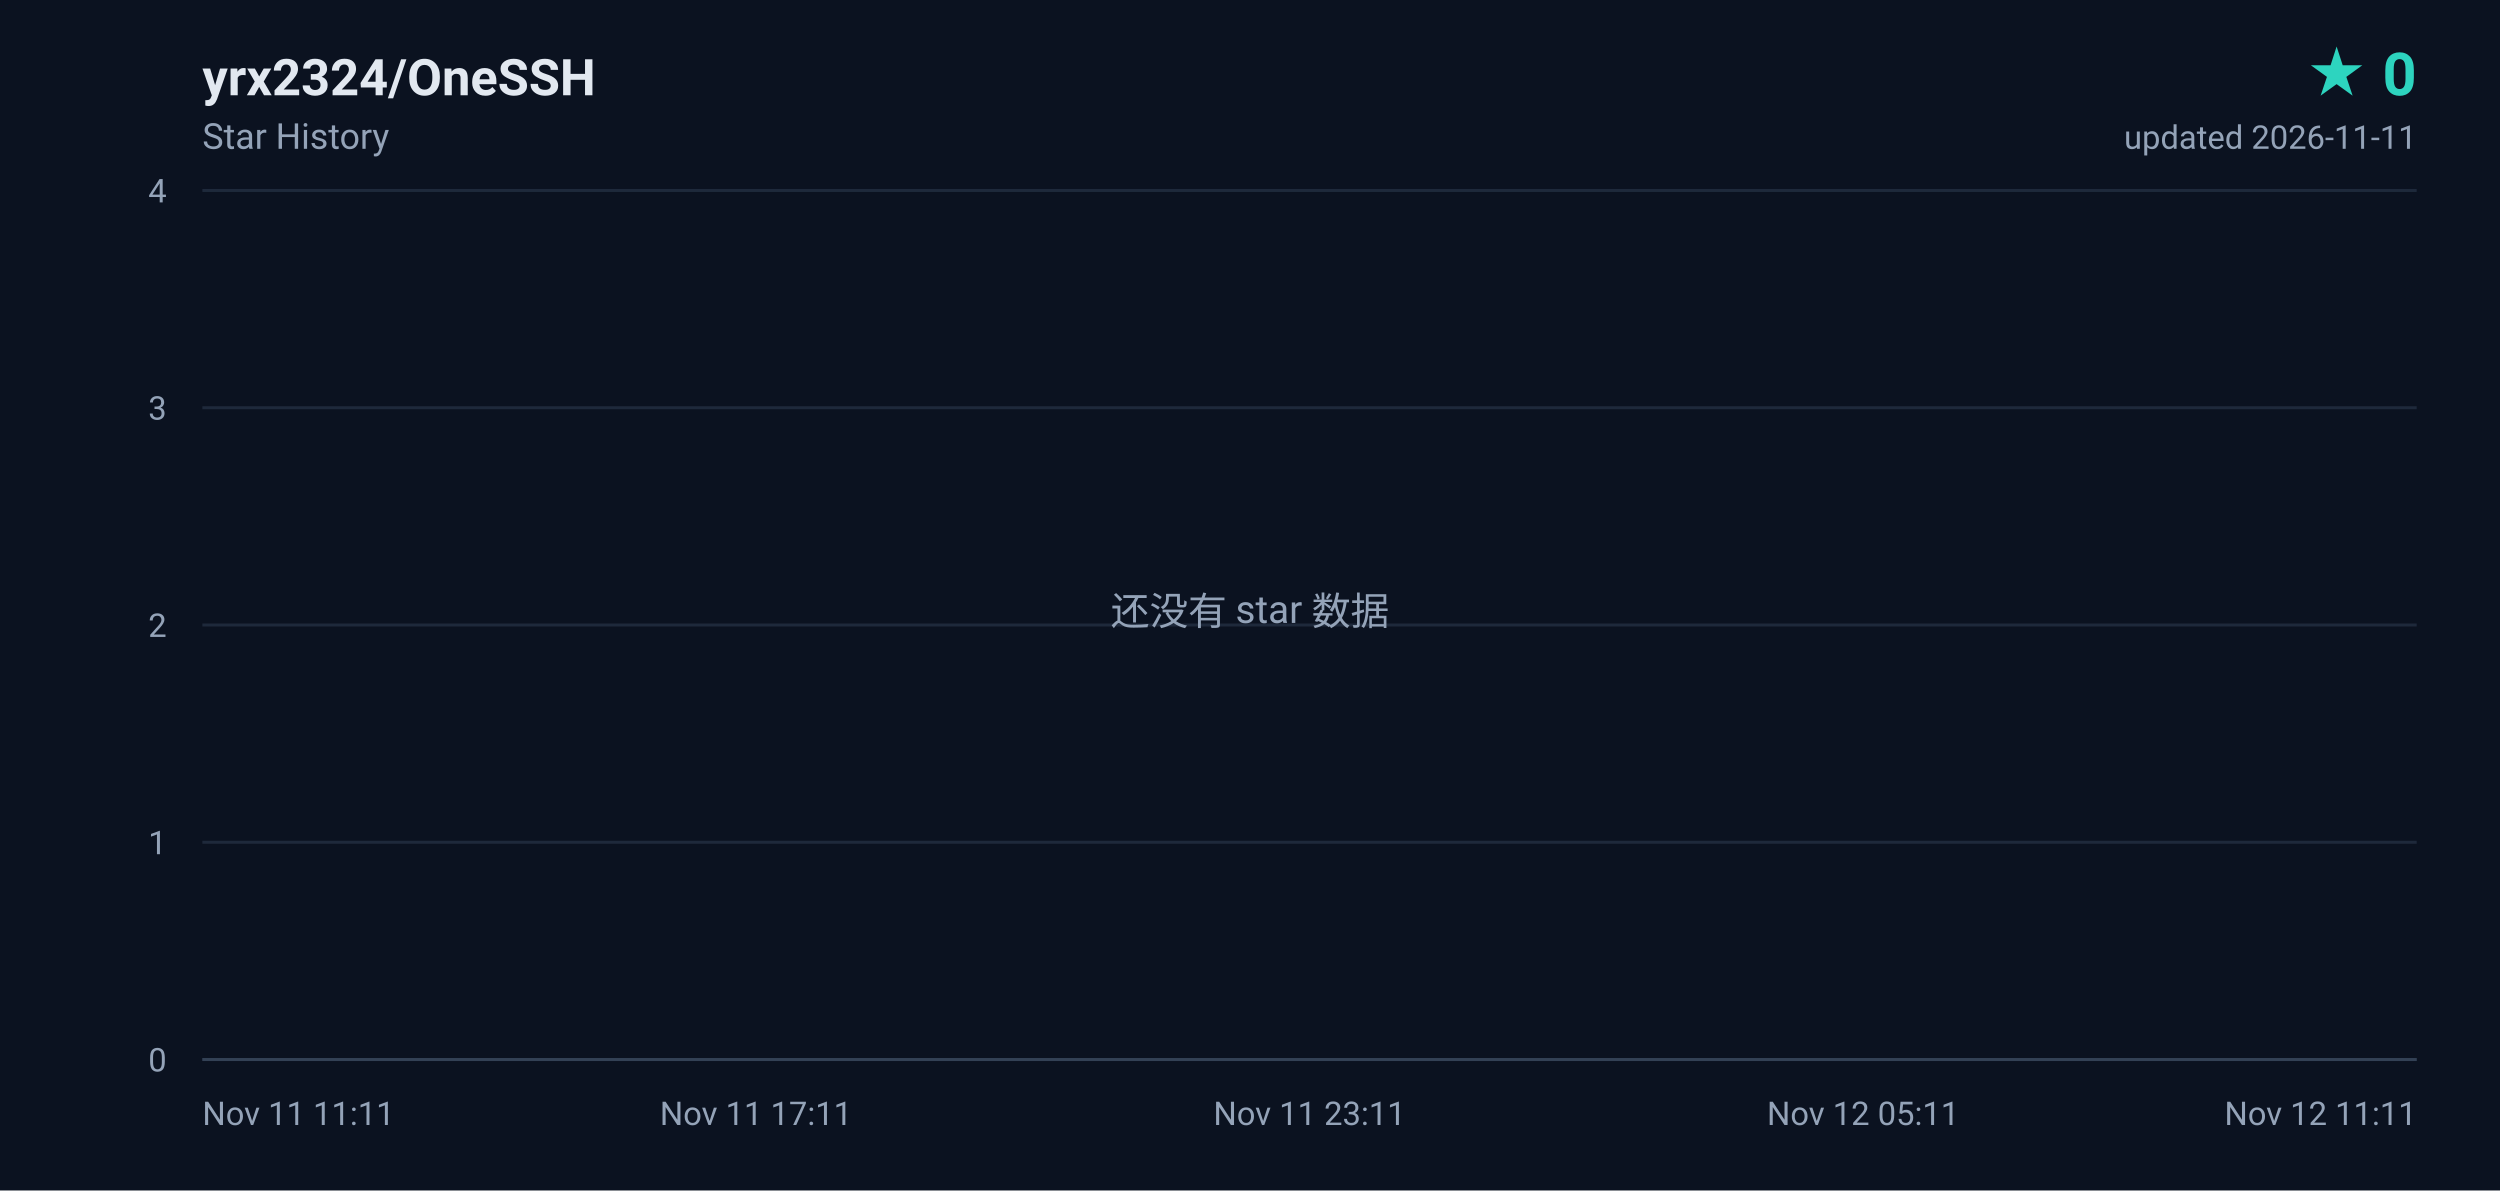
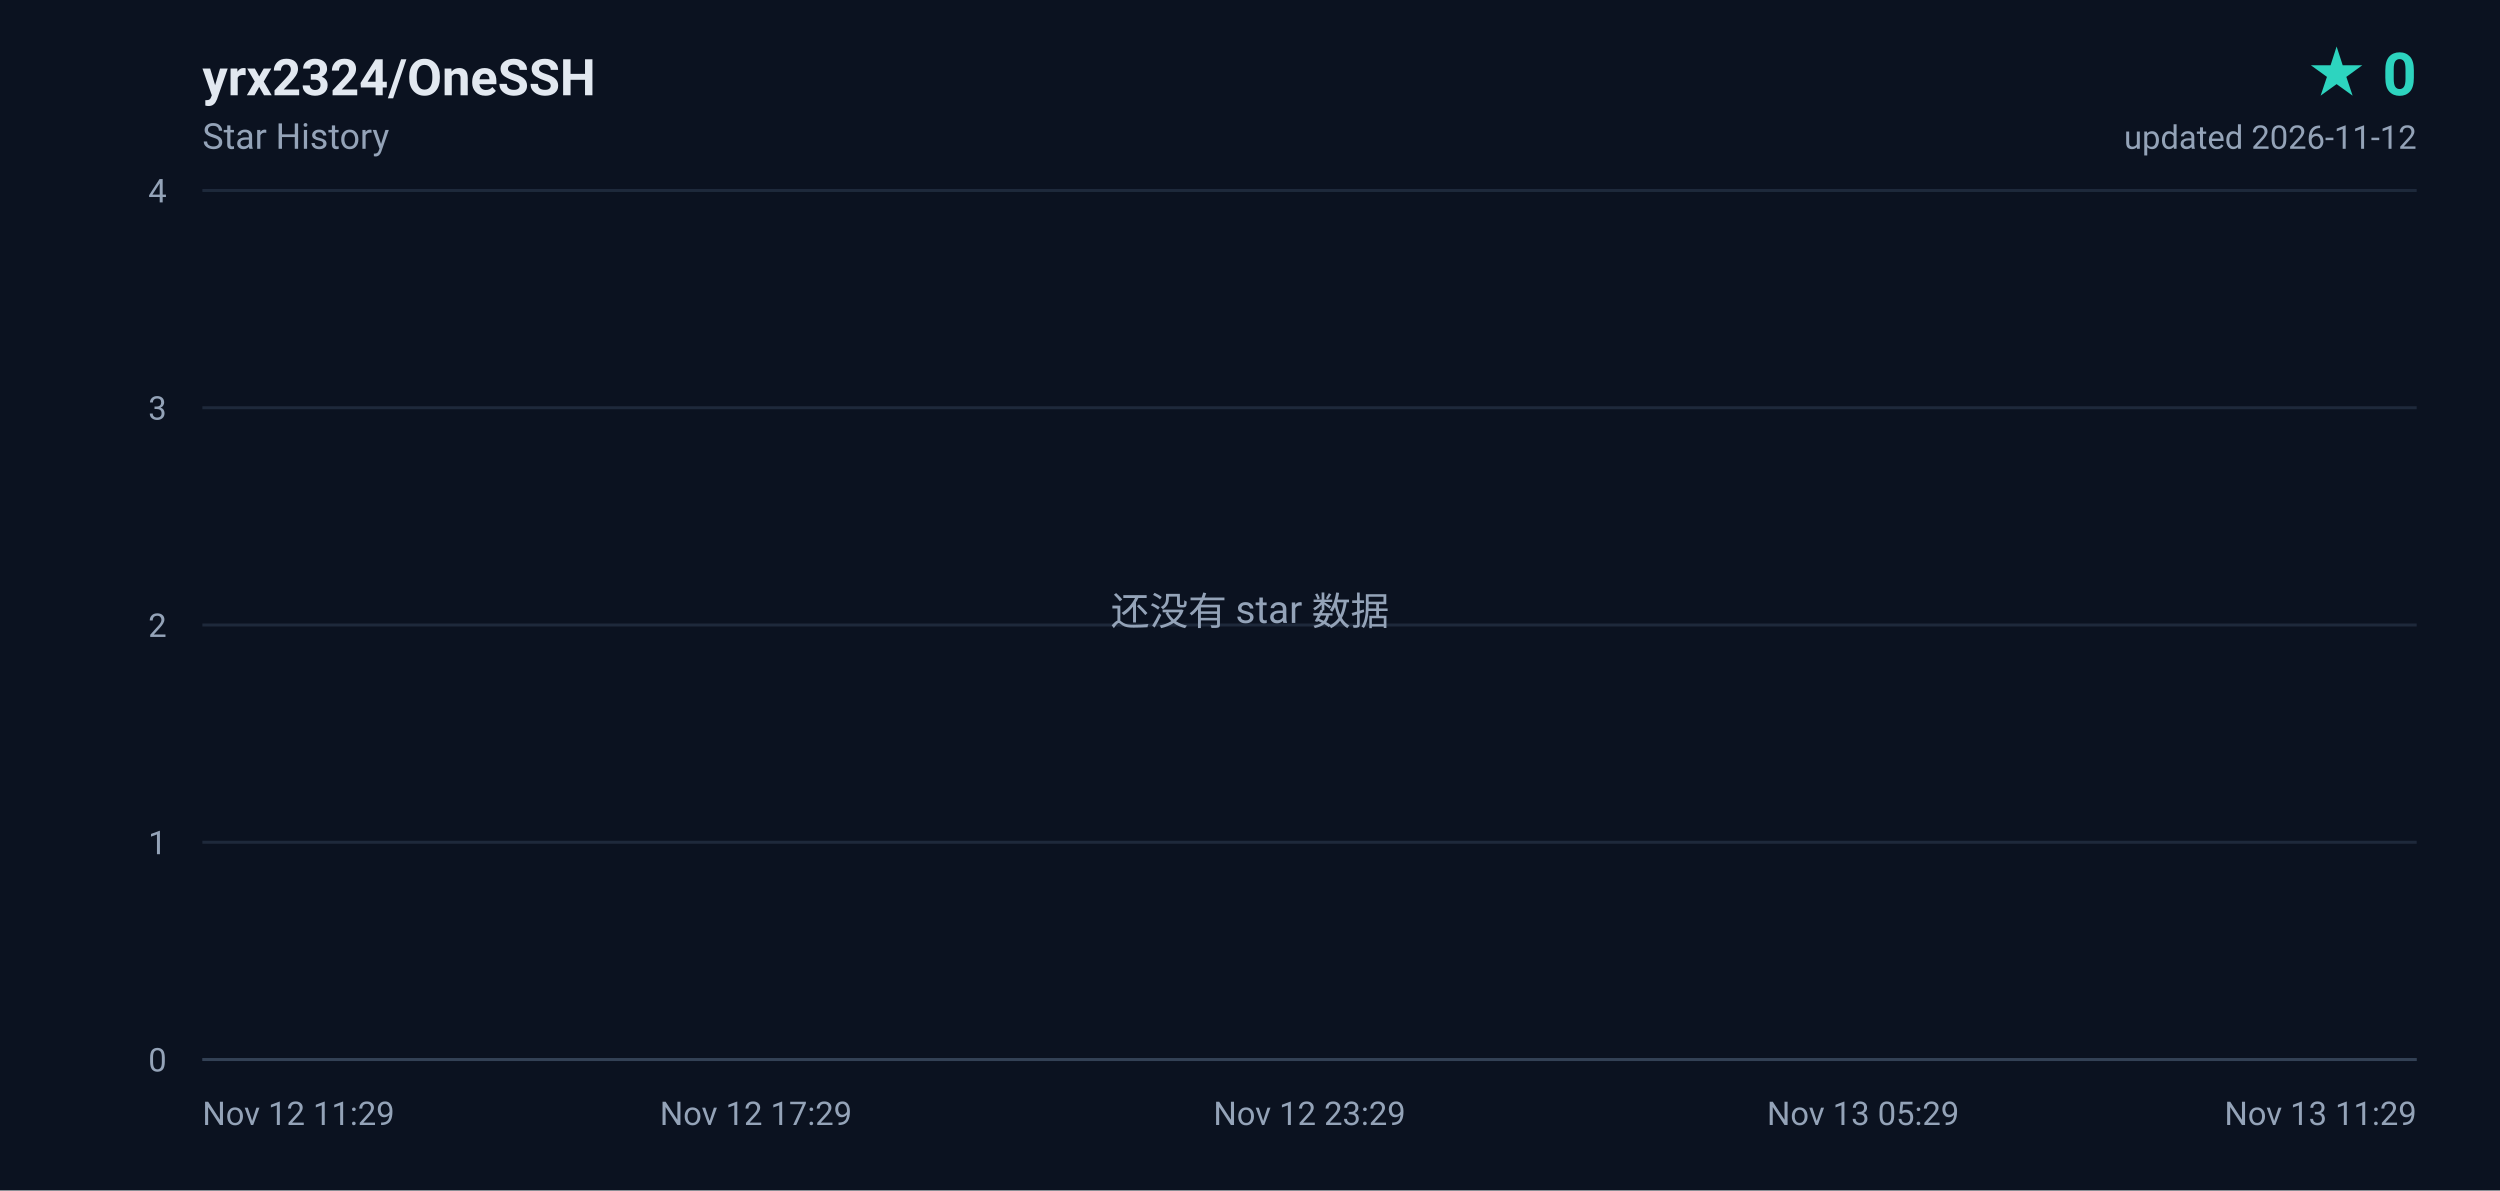
<svg xmlns="http://www.w3.org/2000/svg" width="840" height="400" viewBox="0 0 840 400" role="img" aria-label="yrx2324/OneSSH star history, 0 stars">
  <defs>
    <linearGradient id="area" x1="0" y1="0" x2="0" y2="1">
      <stop offset="0%" stop-color="#2dd4bf" stop-opacity="0.18" />
      <stop offset="100%" stop-color="#2dd4bf" stop-opacity="0" />
    </linearGradient>
  </defs>
  <rect width="840" height="400" fill="#0b1220" />
  <g font-family="ui-sans-serif,-apple-system,BlinkMacSystemFont,'Segoe UI',Roboto,'Helvetica Neue',Arial,sans-serif">
    <text x="68" y="32" fill="#e2e8f0" font-size="17" font-weight="600">yrx2324/OneSSH</text>
    <text x="68" y="50" fill="#94a3b8" font-size="12">Star History</text>
    <text x="812" y="32" fill="#2dd4bf" font-size="20" font-weight="700" text-anchor="end">★ 0</text>
-     <text x="812" y="50" fill="#94a3b8" font-size="11" text-anchor="end">updated 2026-11-11</text>
+     <text x="812" y="50" fill="#94a3b8" font-size="11" text-anchor="end">updated 2026-11-12</text>
    <line x1="68" y1="356.0" x2="812" y2="356.0" stroke="#1e293b" stroke-width="1" />
    <text x="56" y="360.0" fill="#94a3b8" font-size="11" text-anchor="end">0</text>
    <line x1="68" y1="283.0" x2="812" y2="283.0" stroke="#1e293b" stroke-width="1" />
    <text x="56" y="287.0" fill="#94a3b8" font-size="11" text-anchor="end">1</text>
    <line x1="68" y1="210.0" x2="812" y2="210.0" stroke="#1e293b" stroke-width="1" />
    <text x="56" y="214.0" fill="#94a3b8" font-size="11" text-anchor="end">2</text>
    <line x1="68" y1="137.0" x2="812" y2="137.0" stroke="#1e293b" stroke-width="1" />
    <text x="56" y="141.0" fill="#94a3b8" font-size="11" text-anchor="end">3</text>
    <line x1="68" y1="64.0" x2="812" y2="64.0" stroke="#1e293b" stroke-width="1" />
    <text x="56" y="68.0" fill="#94a3b8" font-size="11" text-anchor="end">4</text>
-     <text x="68.0" y="378.0" fill="#94a3b8" font-size="11" text-anchor="start">Nov 11 11:11</text>
-     <text x="254.0" y="378.0" fill="#94a3b8" font-size="11" text-anchor="middle">Nov 11 17:11</text>
-     <text x="440.0" y="378.0" fill="#94a3b8" font-size="11" text-anchor="middle">Nov 11 23:11</text>
-     <text x="626.0" y="378.0" fill="#94a3b8" font-size="11" text-anchor="middle">Nov 12 05:11</text>
-     <text x="812.0" y="378.0" fill="#94a3b8" font-size="11" text-anchor="end">Nov 12 11:11</text>
+     <text x="68.0" y="378.0" fill="#94a3b8" font-size="11" text-anchor="start">Nov 12 11:29</text>
+     <text x="254.0" y="378.0" fill="#94a3b8" font-size="11" text-anchor="middle">Nov 12 17:29</text>
+     <text x="440.0" y="378.0" fill="#94a3b8" font-size="11" text-anchor="middle">Nov 12 23:29</text>
+     <text x="626.0" y="378.0" fill="#94a3b8" font-size="11" text-anchor="middle">Nov 13 05:29</text>
+     <text x="812.0" y="378.0" fill="#94a3b8" font-size="11" text-anchor="end">Nov 13 11:29</text>
    <line x1="68" y1="356" x2="812" y2="356" stroke="#334155" stroke-width="1" />
    <text x="420" y="210" fill="#94a3b8" font-size="13" text-anchor="middle">还没有 star 数据</text>
  </g>
</svg>
